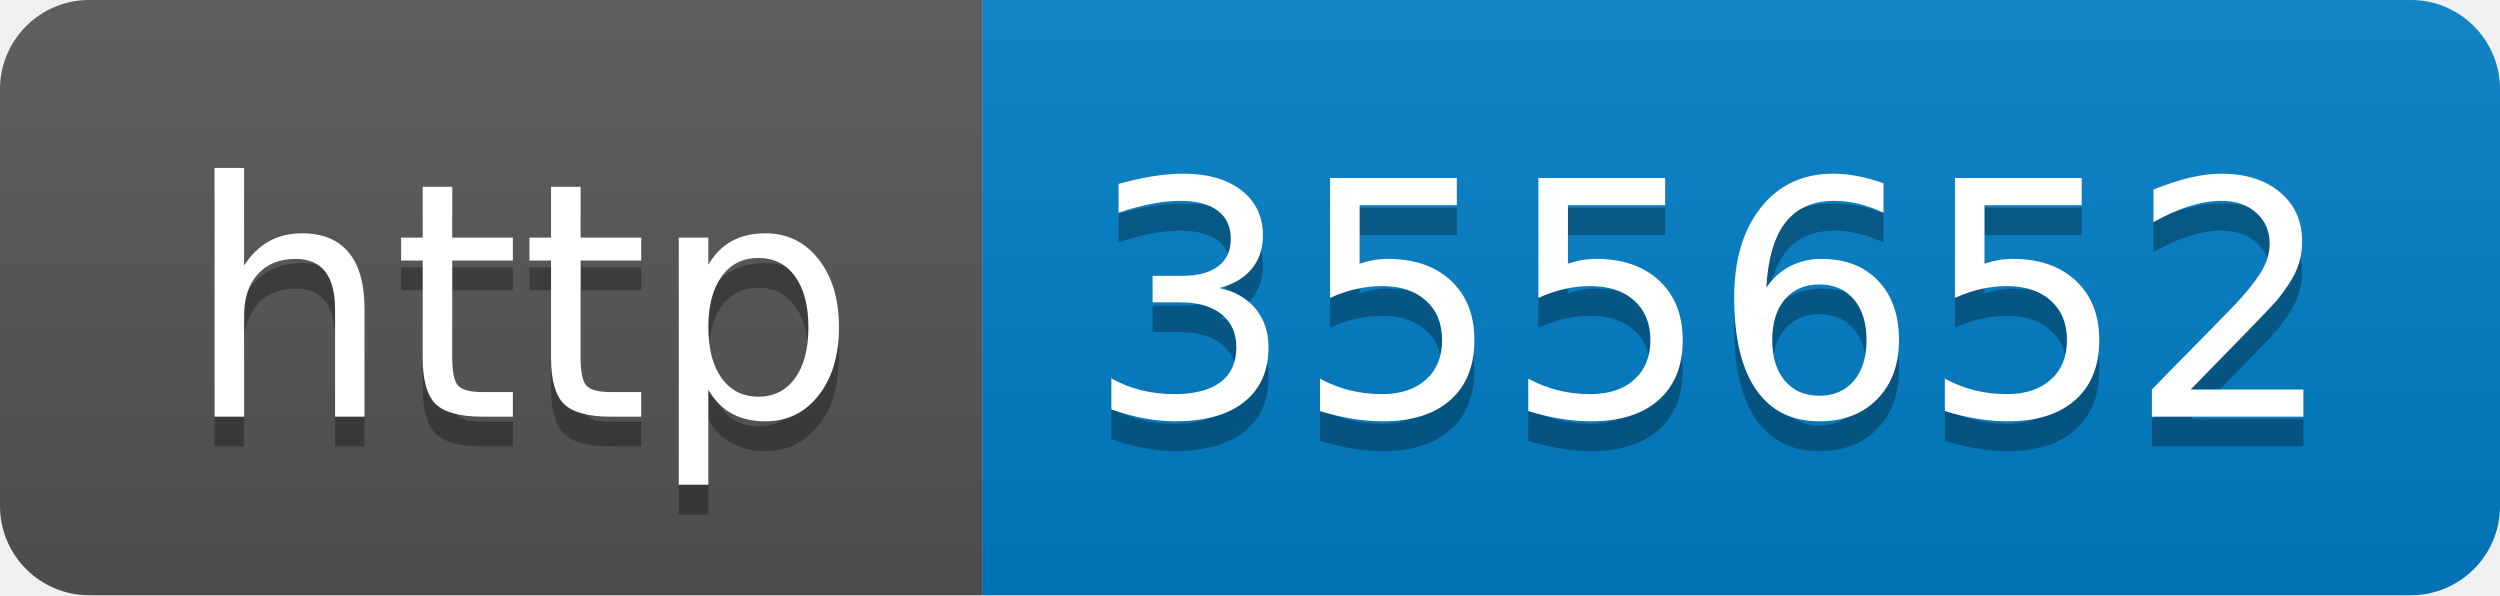
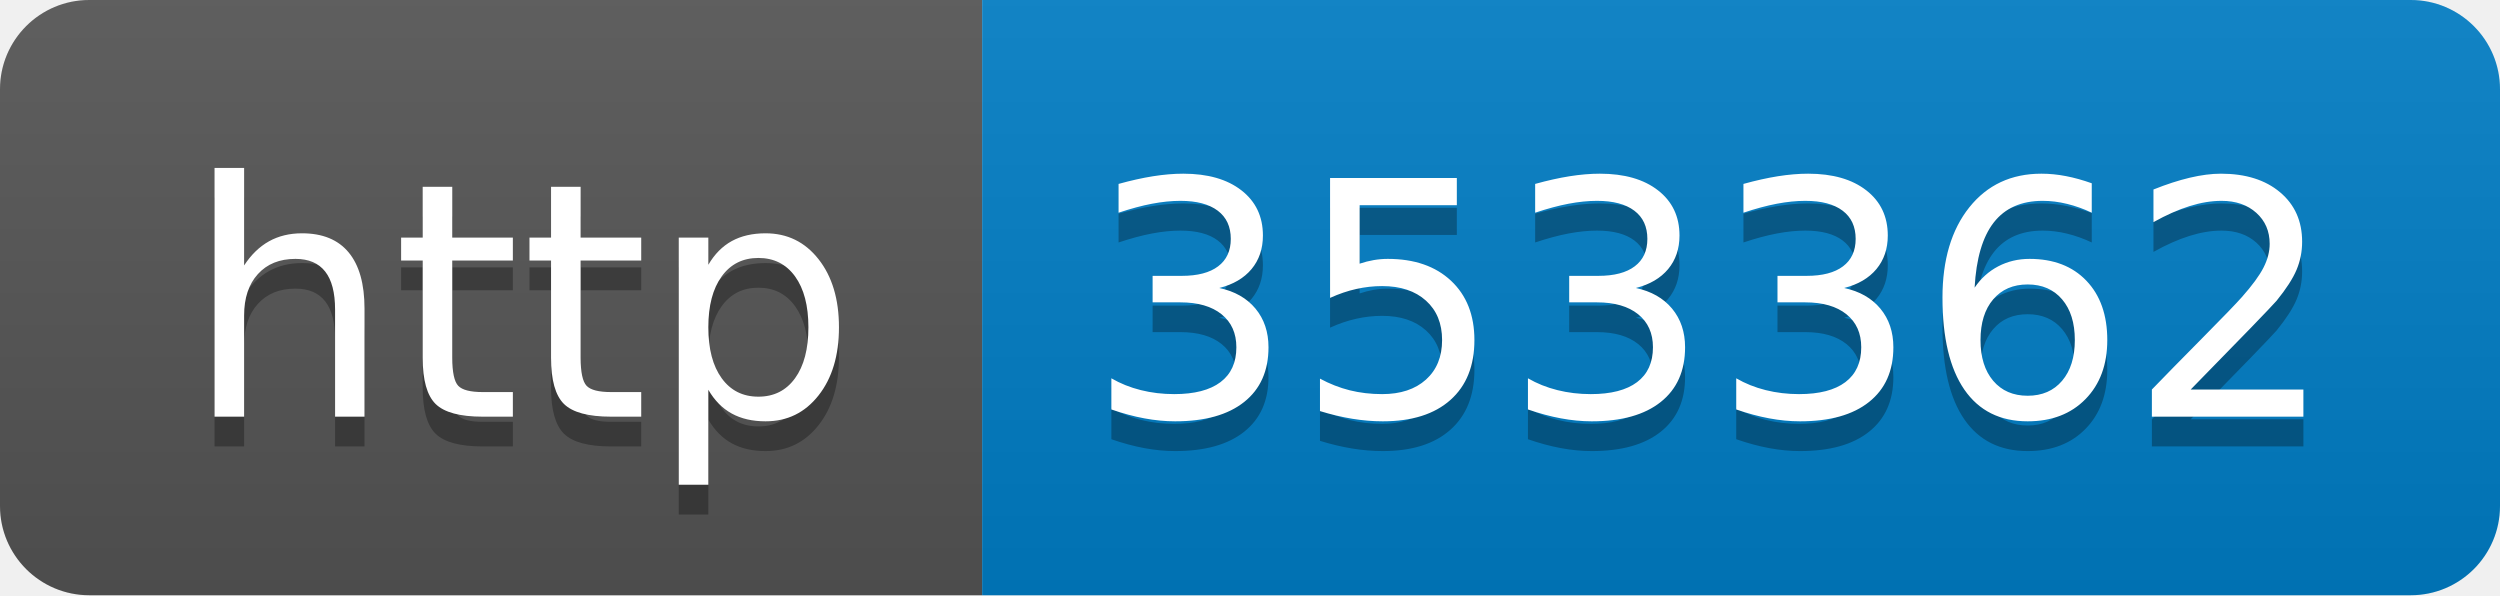
- <svg xmlns="http://www.w3.org/2000/svg" width="84" height="20" role="img" aria-label="http: 355652">
+ <svg xmlns="http://www.w3.org/2000/svg" width="84" height="20" role="img" aria-label="http: 353362">
  <linearGradient id="s" x2="0" y2="100%">
    <stop offset="0" stop-color="#bbb" stop-opacity=".1" />
    <stop offset="1" stop-opacity=".1" />
  </linearGradient>
  <clipPath id="r">
    <rect width="84" height="20" rx="3" fill="#fff" />
  </clipPath>
  <g clip-path="url(#r)">
    <rect width="33" height="20" fill="#555" />
    <rect x="33" width="51" height="20" fill="#007ec6" />
    <rect width="84" height="20" fill="url(#s)" />
  </g>
  <g fill="#fff" text-anchor="middle" font-family="Verdana,Geneva,DejaVu Sans,sans-serif" text-rendering="geometricPrecision" font-size="110">
    <text aria-hidden="true" x="175" y="150" fill="#010101" fill-opacity=".3" transform="scale(.1)" textLength="230">http</text>
    <text x="175" y="140" transform="scale(.1)" fill="#fff" textLength="230">http</text>
-     <text aria-hidden="true" x="575" y="150" fill="#010101" fill-opacity=".3" transform="scale(.1)" textLength="410">355652</text>
-     <text x="575" y="140" transform="scale(.1)" fill="#fff" textLength="410">355652</text>
+     <text aria-hidden="true" x="575" y="150" fill="#010101" fill-opacity=".3" transform="scale(.1)" textLength="410">353362</text>
+     <text x="575" y="140" transform="scale(.1)" fill="#fff" textLength="410">353362</text>
  </g>
</svg>
